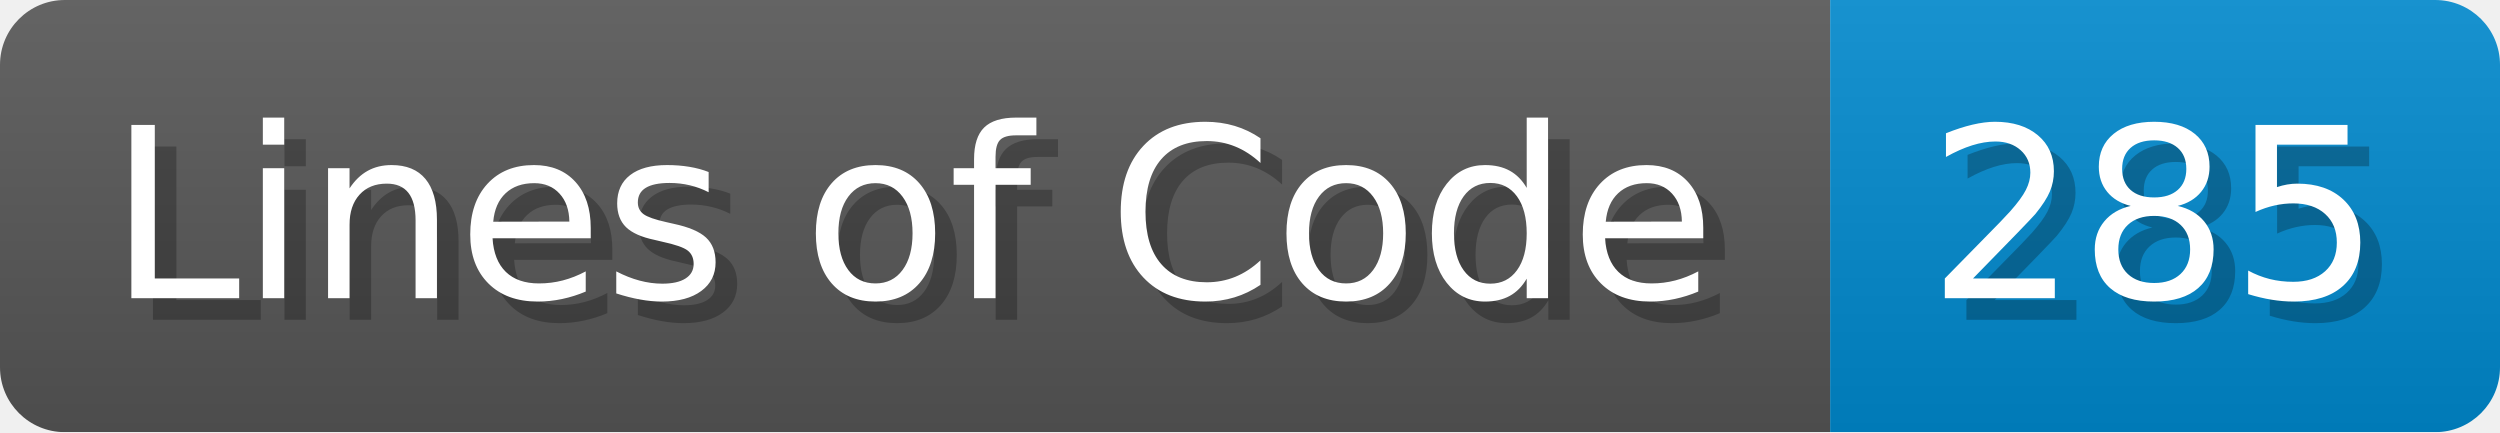
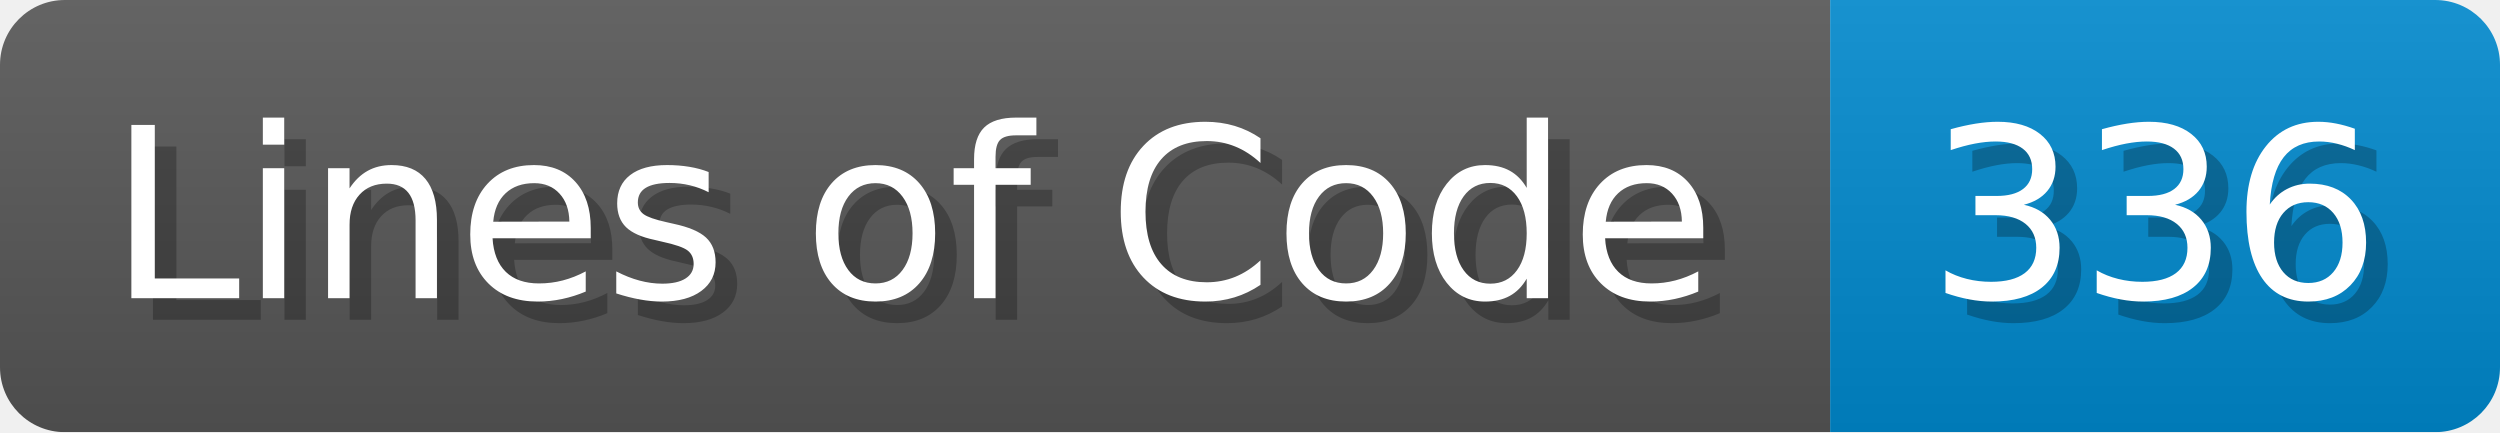
<svg xmlns="http://www.w3.org/2000/svg" width="115.7" height="20" viewBox="0 0 1157 200">
  <linearGradient id="a" x2="0" y2="100%">
    <stop offset="0" stop-opacity=".1" stop-color="#EEE" />
    <stop offset="1" stop-opacity=".1" />
  </linearGradient>
  <mask id="m">
    <rect width="1157" height="200" rx="30" fill="#FFF" />
  </mask>
  <g mask="url(#m)">
    <rect width="847" height="200" fill="#555" />
    <rect width="310" height="200" fill="#08C" x="847" />
    <rect width="1157" height="200" fill="url(#a)" />
  </g>
  <g fill="#fff" text-anchor="start" font-family="Verdana,DejaVu Sans,sans-serif" font-size="110">
    <text x="60" y="148" textLength="747" fill="#000" opacity="0.25">Lines of Code</text>
    <text x="50" y="138" textLength="747">Lines of Code</text>
-     <text x="902" y="148" textLength="210" fill="#000" opacity="0.25">285</text>
-     <text x="892" y="138" textLength="210">285</text>
+     <text x="902" y="148" textLength="210" fill="#000" opacity="0.25">336</text>
+     <text x="892" y="138" textLength="210">336</text>
  </g>
</svg>
